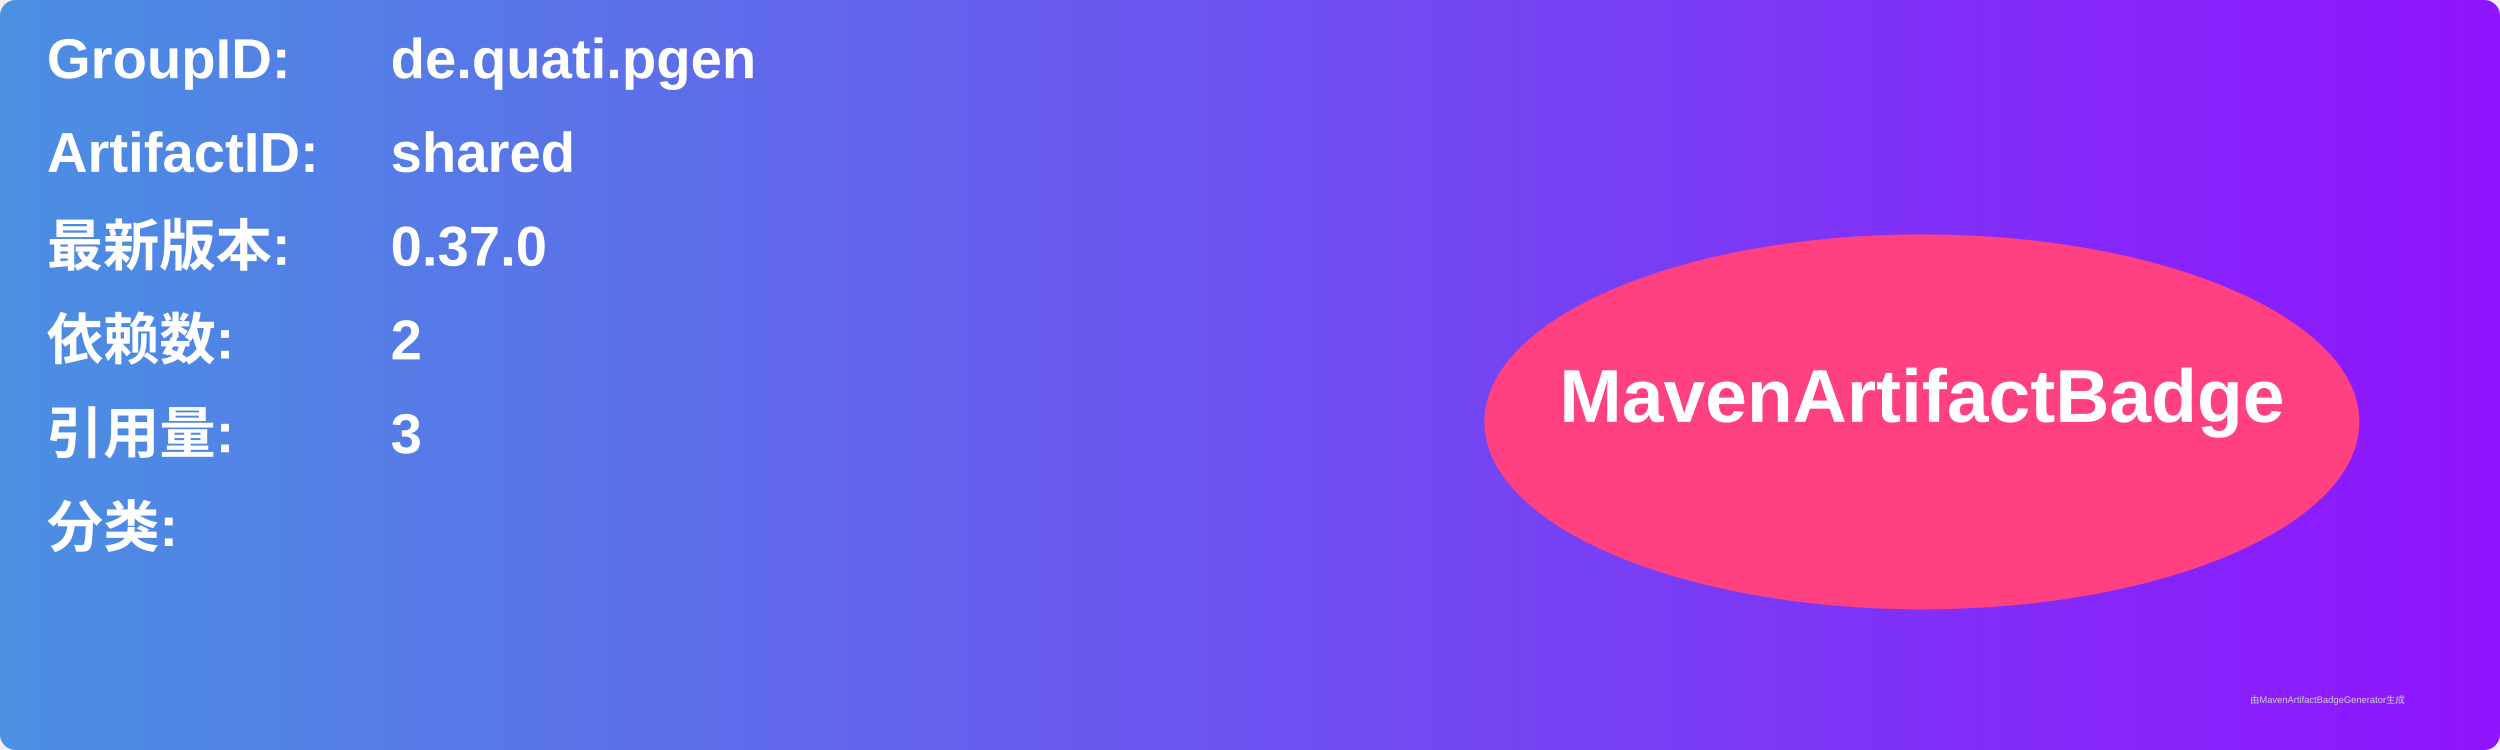
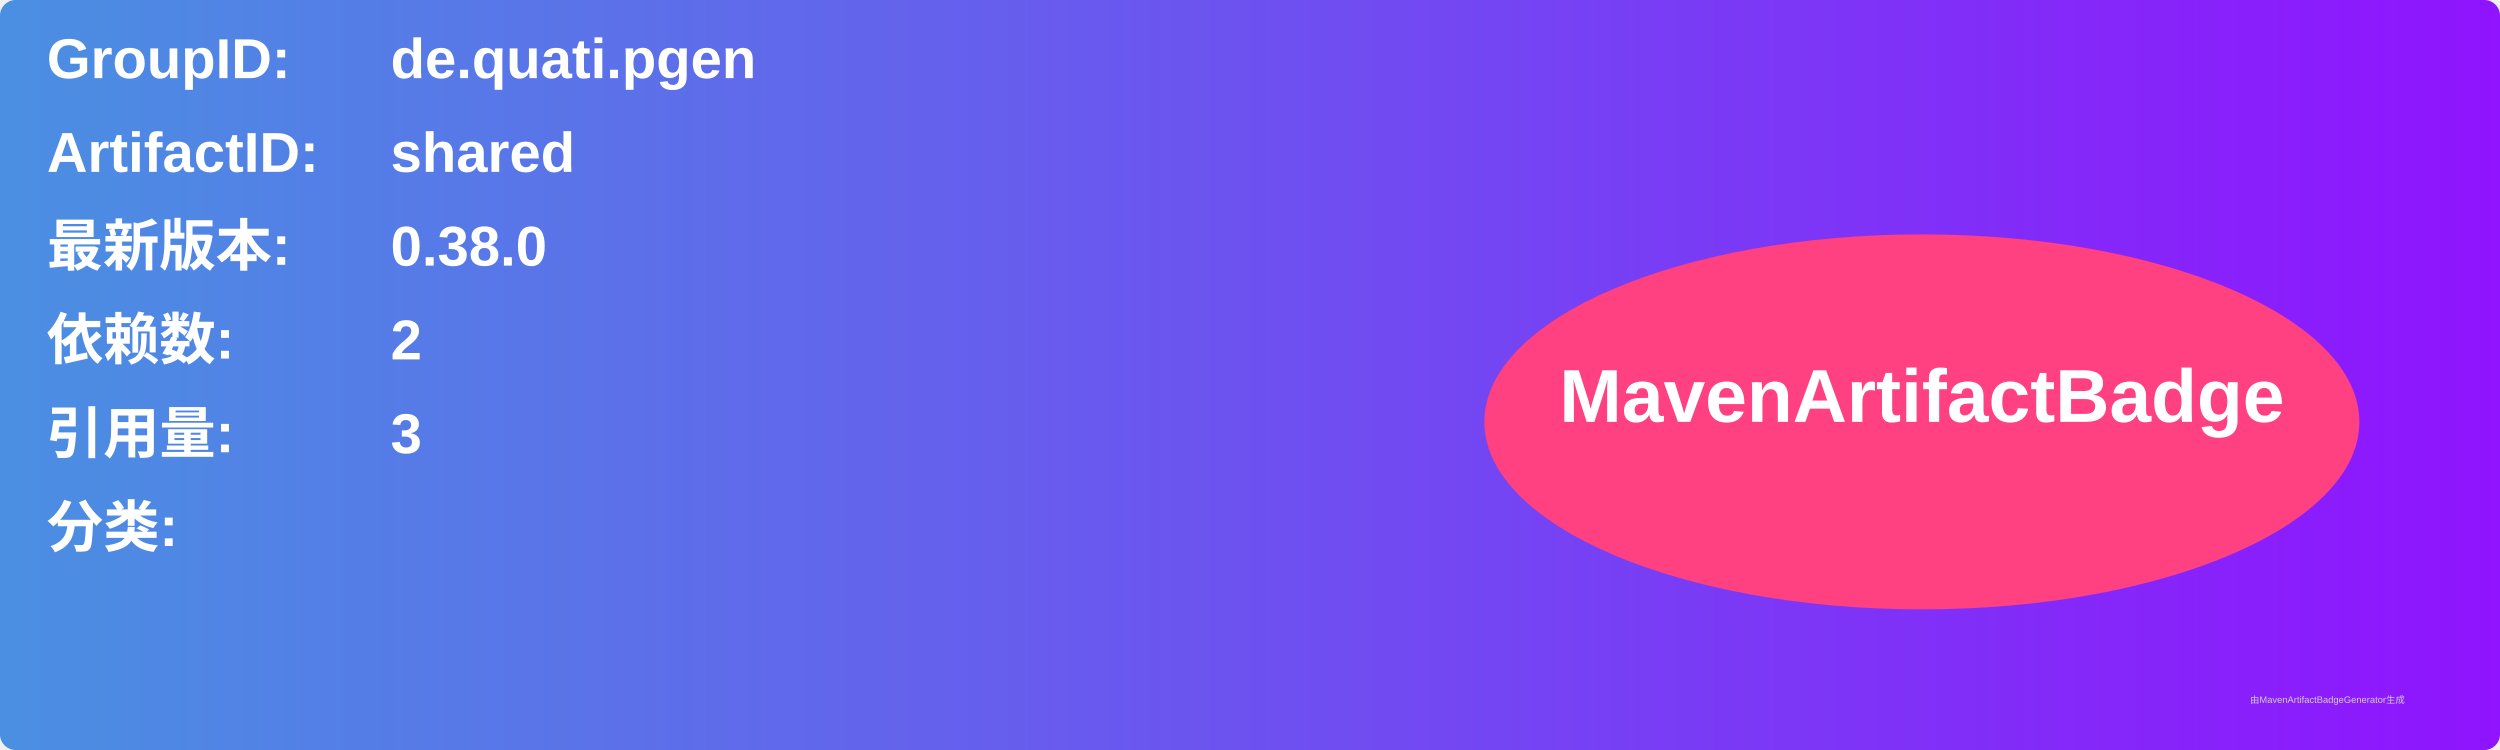
<svg xmlns="http://www.w3.org/2000/svg" width="800" height="240" viewBox="0 0 800 240">
  <linearGradient id="grad" x1="0%" y1="0%" x2="100%" y2="0%">
    <stop offset="0%" stop-color="#4a90e2" />
    <stop offset="100%" stop-color="#9013fe" />
  </linearGradient>
  <rect width="100%" height="100%" rx="5" ry="5" fill="url(#grad)" />
  <g transform="translate(15, 15)">
    <text x="0" y="10" font-family="Arial" font-size="18" fill="white" font-weight="bold" width="260">GroupID:</text>
    <text x="110" y="10" font-family="Arial" font-size="18" fill="white" font-weight="bold" width="460">de.quati.pgen</text>
    <text x="0" y="40" font-family="Arial" font-size="18" fill="white" font-weight="bold" width="260">ArtifactID:</text>
    <text x="110" y="40" font-family="Arial" font-size="18" fill="white" font-weight="bold" width="460">shared</text>
    <text x="0" y="70" font-family="Arial" font-size="18" fill="white" font-weight="bold">最新版本:</text>
    <text x="110" y="70" font-family="Arial" font-size="18" fill="white" font-weight="bold">
-       <tspan font-weight="bold">0.37.0</tspan>
+       <tspan font-weight="bold">0.38.0</tspan>
    </text>
    <text x="0" y="100" font-family="Arial" font-size="18" fill="white" font-weight="bold">依赖数: </text>
    <text x="110" y="100" font-family="Arial" font-size="18" fill="white">
      <tspan font-weight="bold">2</tspan>
    </text>
    <text x="0" y="130" font-family="Arial" font-size="18" fill="white" font-weight="bold">引用量: </text>
    <text x="110" y="130" font-family="Arial" font-size="18" fill="white">
      <tspan font-weight="bold">3</tspan>
    </text>
    <text x="0" y="160" font-family="Arial" font-size="18" fill="white" font-weight="bold">分类:</text>
    <text x="10" y="190" font-family="Arial" font-size="10" fill="white">
      <tspan font-weight="bold" />
    </text>
    <ellipse cx="600" cy="120" rx="140" ry="60" fill="#ff4081" />
    <text x="600" y="120" text-anchor="middle" font-family="Arial" font-size="24" fill="white" font-weight="bold">MavenArtifactBadge</text>
  </g>
  <text x="720" y="225" font-family="Arial" font-size="3" fill="#d0d0d0">由MavenArtifactBadgeGenerator生成</text>
</svg>
